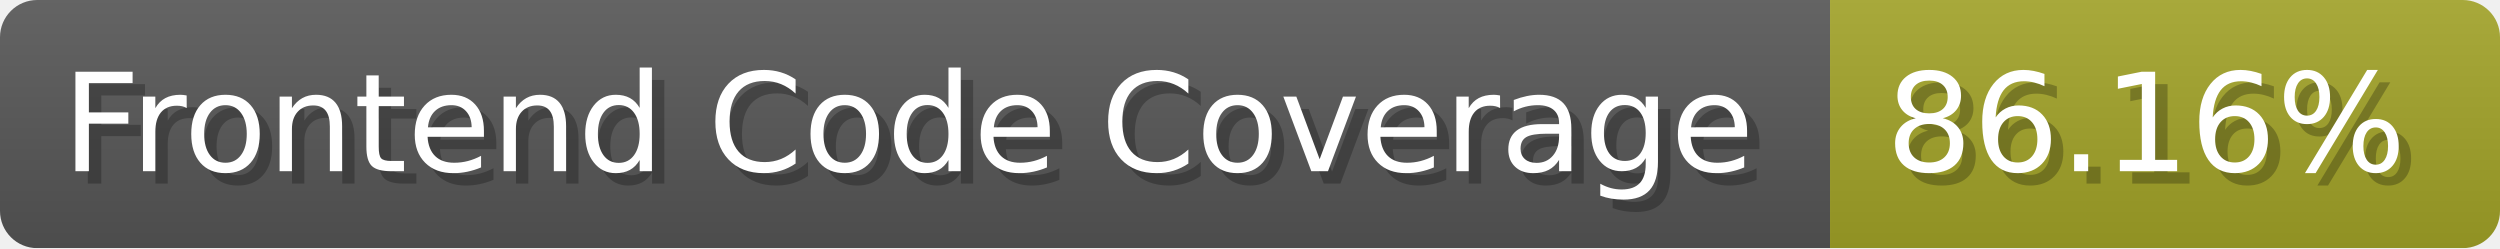
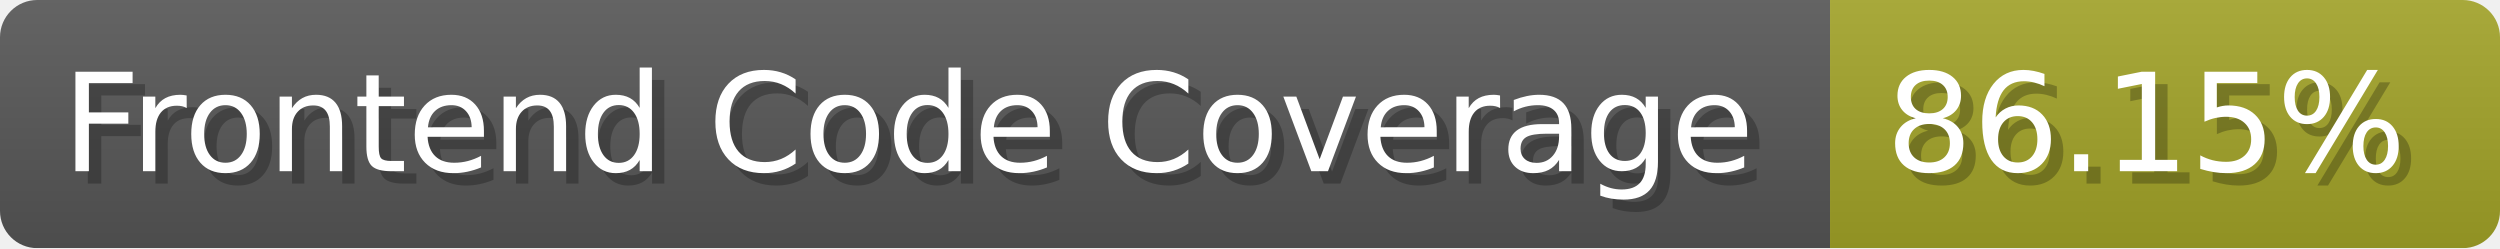
- <svg xmlns="http://www.w3.org/2000/svg" width="201.5" height="20" viewBox="0 0 2015 200" role="img" aria-label="Frontend Code Coverage: 86.16%">
-   <linearGradient id="tLGLC" x2="0" y2="100%">
+ <svg xmlns="http://www.w3.org/2000/svg" width="201.5" height="20" viewBox="0 0 2015 200" role="img" aria-label="Frontend Code Coverage: 86.15%">
+   <linearGradient id="MHOgn" x2="0" y2="100%">
    <stop offset="0" stop-opacity=".1" stop-color="#EEE" />
    <stop offset="1" stop-opacity=".1" />
  </linearGradient>
-   <mask id="TVjsD">
+   <mask id="QcNdu">
    <rect width="2015" height="200" rx="30" fill="#FFF" />
  </mask>
-   <g mask="url(#TVjsD)">
+   <g mask="url(#QcNdu)">
    <rect width="1475" height="200" fill="#555" />
    <rect width="540" height="200" fill="#a0a127" x="1475" />
-     <rect width="2015" height="200" fill="url(#tLGLC)" />
+     <rect width="2015" height="200" fill="url(#MHOgn)" />
  </g>
  <g aria-hidden="true" fill="#fff" text-anchor="start" font-family="Verdana,DejaVu Sans,sans-serif" font-size="110">
    <text x="60" y="148" textLength="1375" fill="#000" opacity="0.25">Frontend Code Coverage</text>
    <text x="50" y="138" textLength="1375">Frontend Code Coverage</text>
-     <text x="1530" y="148" textLength="440" fill="#000" opacity="0.25">86.16%</text>
-     <text x="1520" y="138" textLength="440">86.16%</text>
+     <text x="1530" y="148" textLength="440" fill="#000" opacity="0.25">86.15%</text>
+     <text x="1520" y="138" textLength="440">86.15%</text>
  </g>
</svg>
